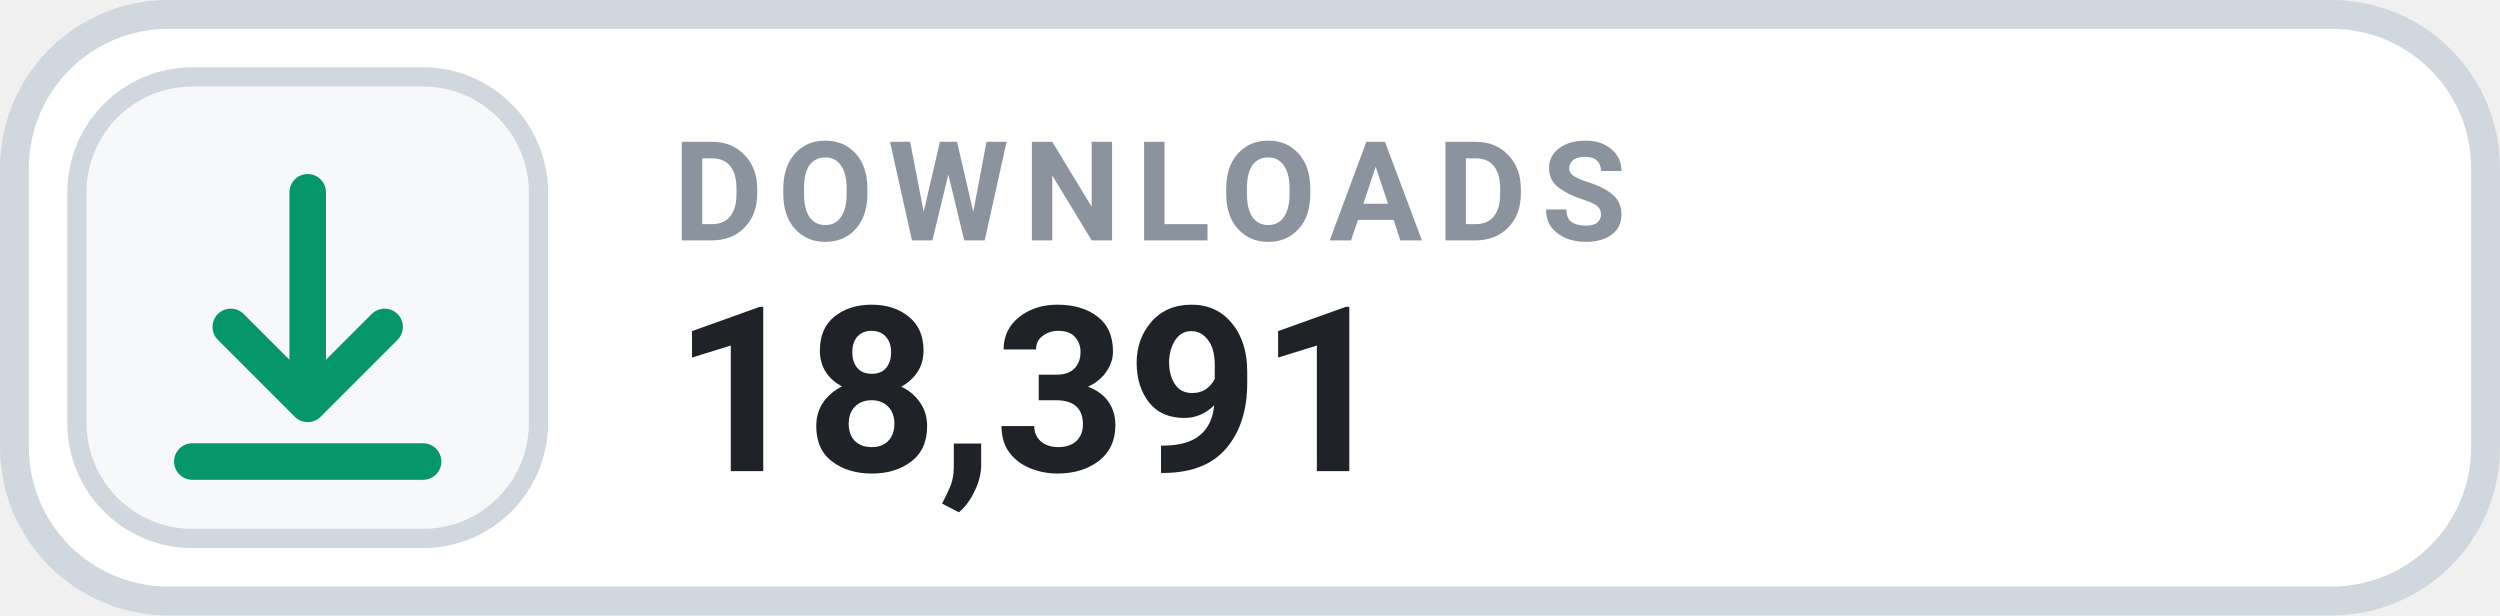
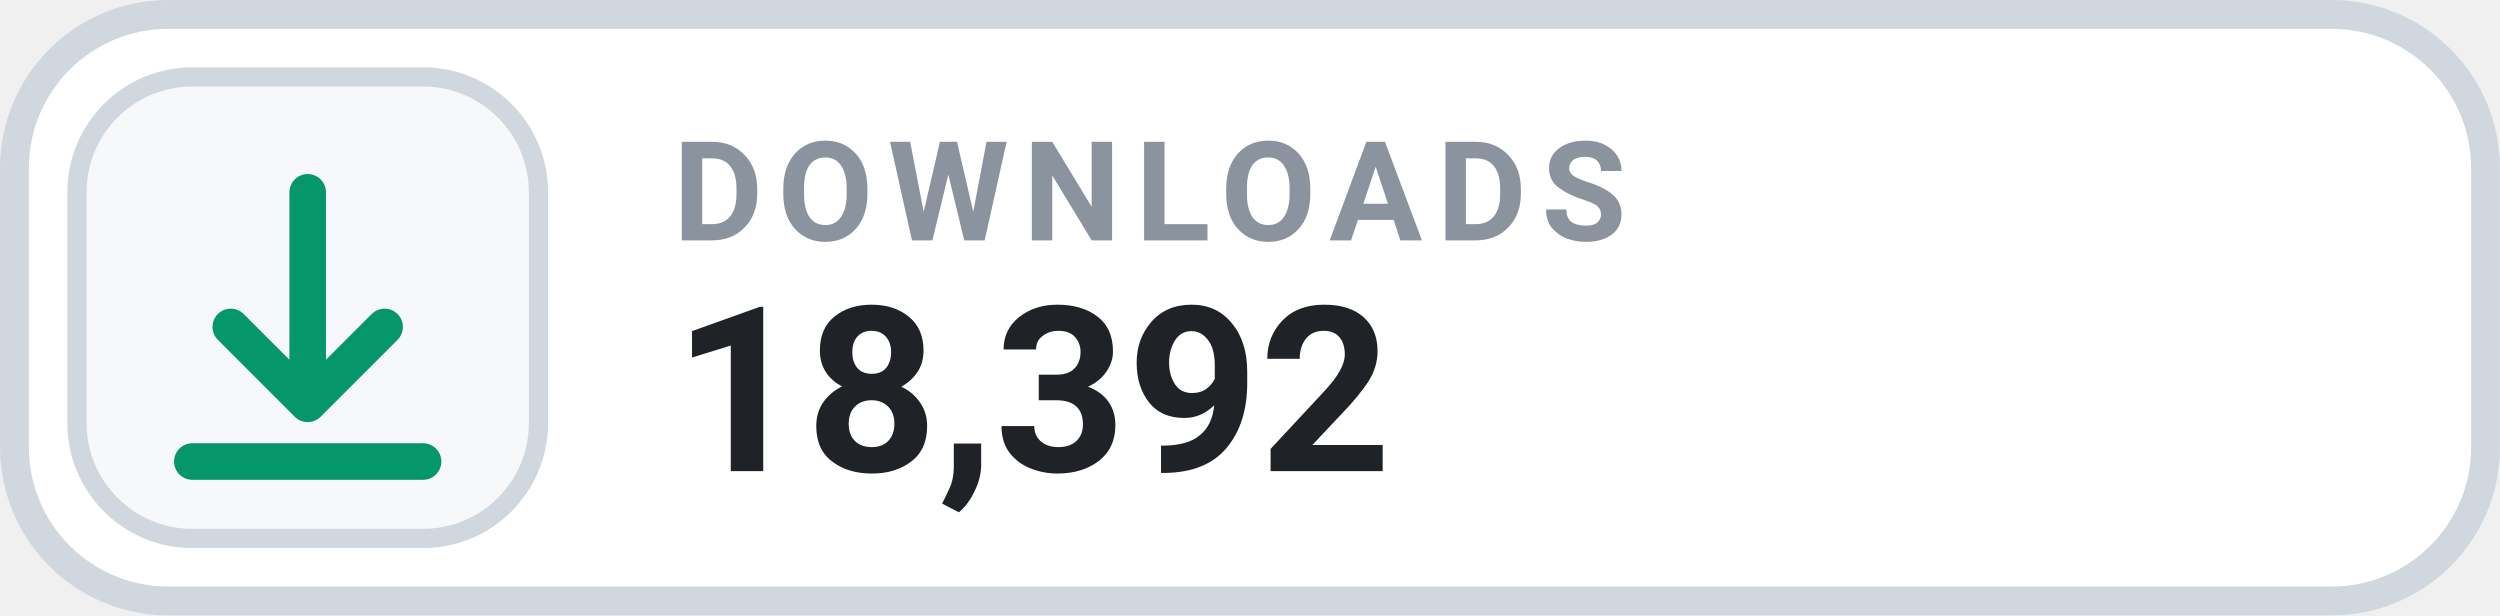
- <svg xmlns="http://www.w3.org/2000/svg" width="126" height="31.015" viewBox="0 0 130 32" role="img" aria-label="DOWNLOADS 18,391">
+ <svg xmlns="http://www.w3.org/2000/svg" width="126" height="31.015" viewBox="0 0 130 32" role="img" aria-label="DOWNLOADS 18,392">
  <rect x=".75" y=".75" width="128.5" height="30.5" rx="8" fill="#FFFFFF" stroke="#D0D7DE" stroke-width="1.5" />
  <rect x="4" y="4" width="24" height="24" rx="6" fill="#F6F8FA" stroke="#D0D7DE" stroke-width="1" />
  <g transform="translate(16 16)" style="color:#059669;">
    <path d="M0 -6 v11 m0 0 l4 -4 m-4 4 l-4 -4 M-6 8 h12" fill="none" stroke="currentColor" stroke-width="1.9" stroke-linecap="round" stroke-linejoin="round" />
  </g>
  <text x="35" y="12.5" fill="#8B949E" font-family="-apple-system,BlinkMacSystemFont,'Segoe UI',Roboto,Helvetica,Arial,sans-serif" font-size="7.2" font-weight="700" letter-spacing=".75">DOWNLOADS</text>
-   <text x="35" y="24.5" fill="#1F2328" font-family="-apple-system,BlinkMacSystemFont,'Segoe UI',Roboto,Helvetica,Arial,sans-serif" font-size="12" font-weight="700">18,391</text>
+   <text x="35" y="24.5" fill="#1F2328" font-family="-apple-system,BlinkMacSystemFont,'Segoe UI',Roboto,Helvetica,Arial,sans-serif" font-size="12" font-weight="700">18,392</text>
</svg>
